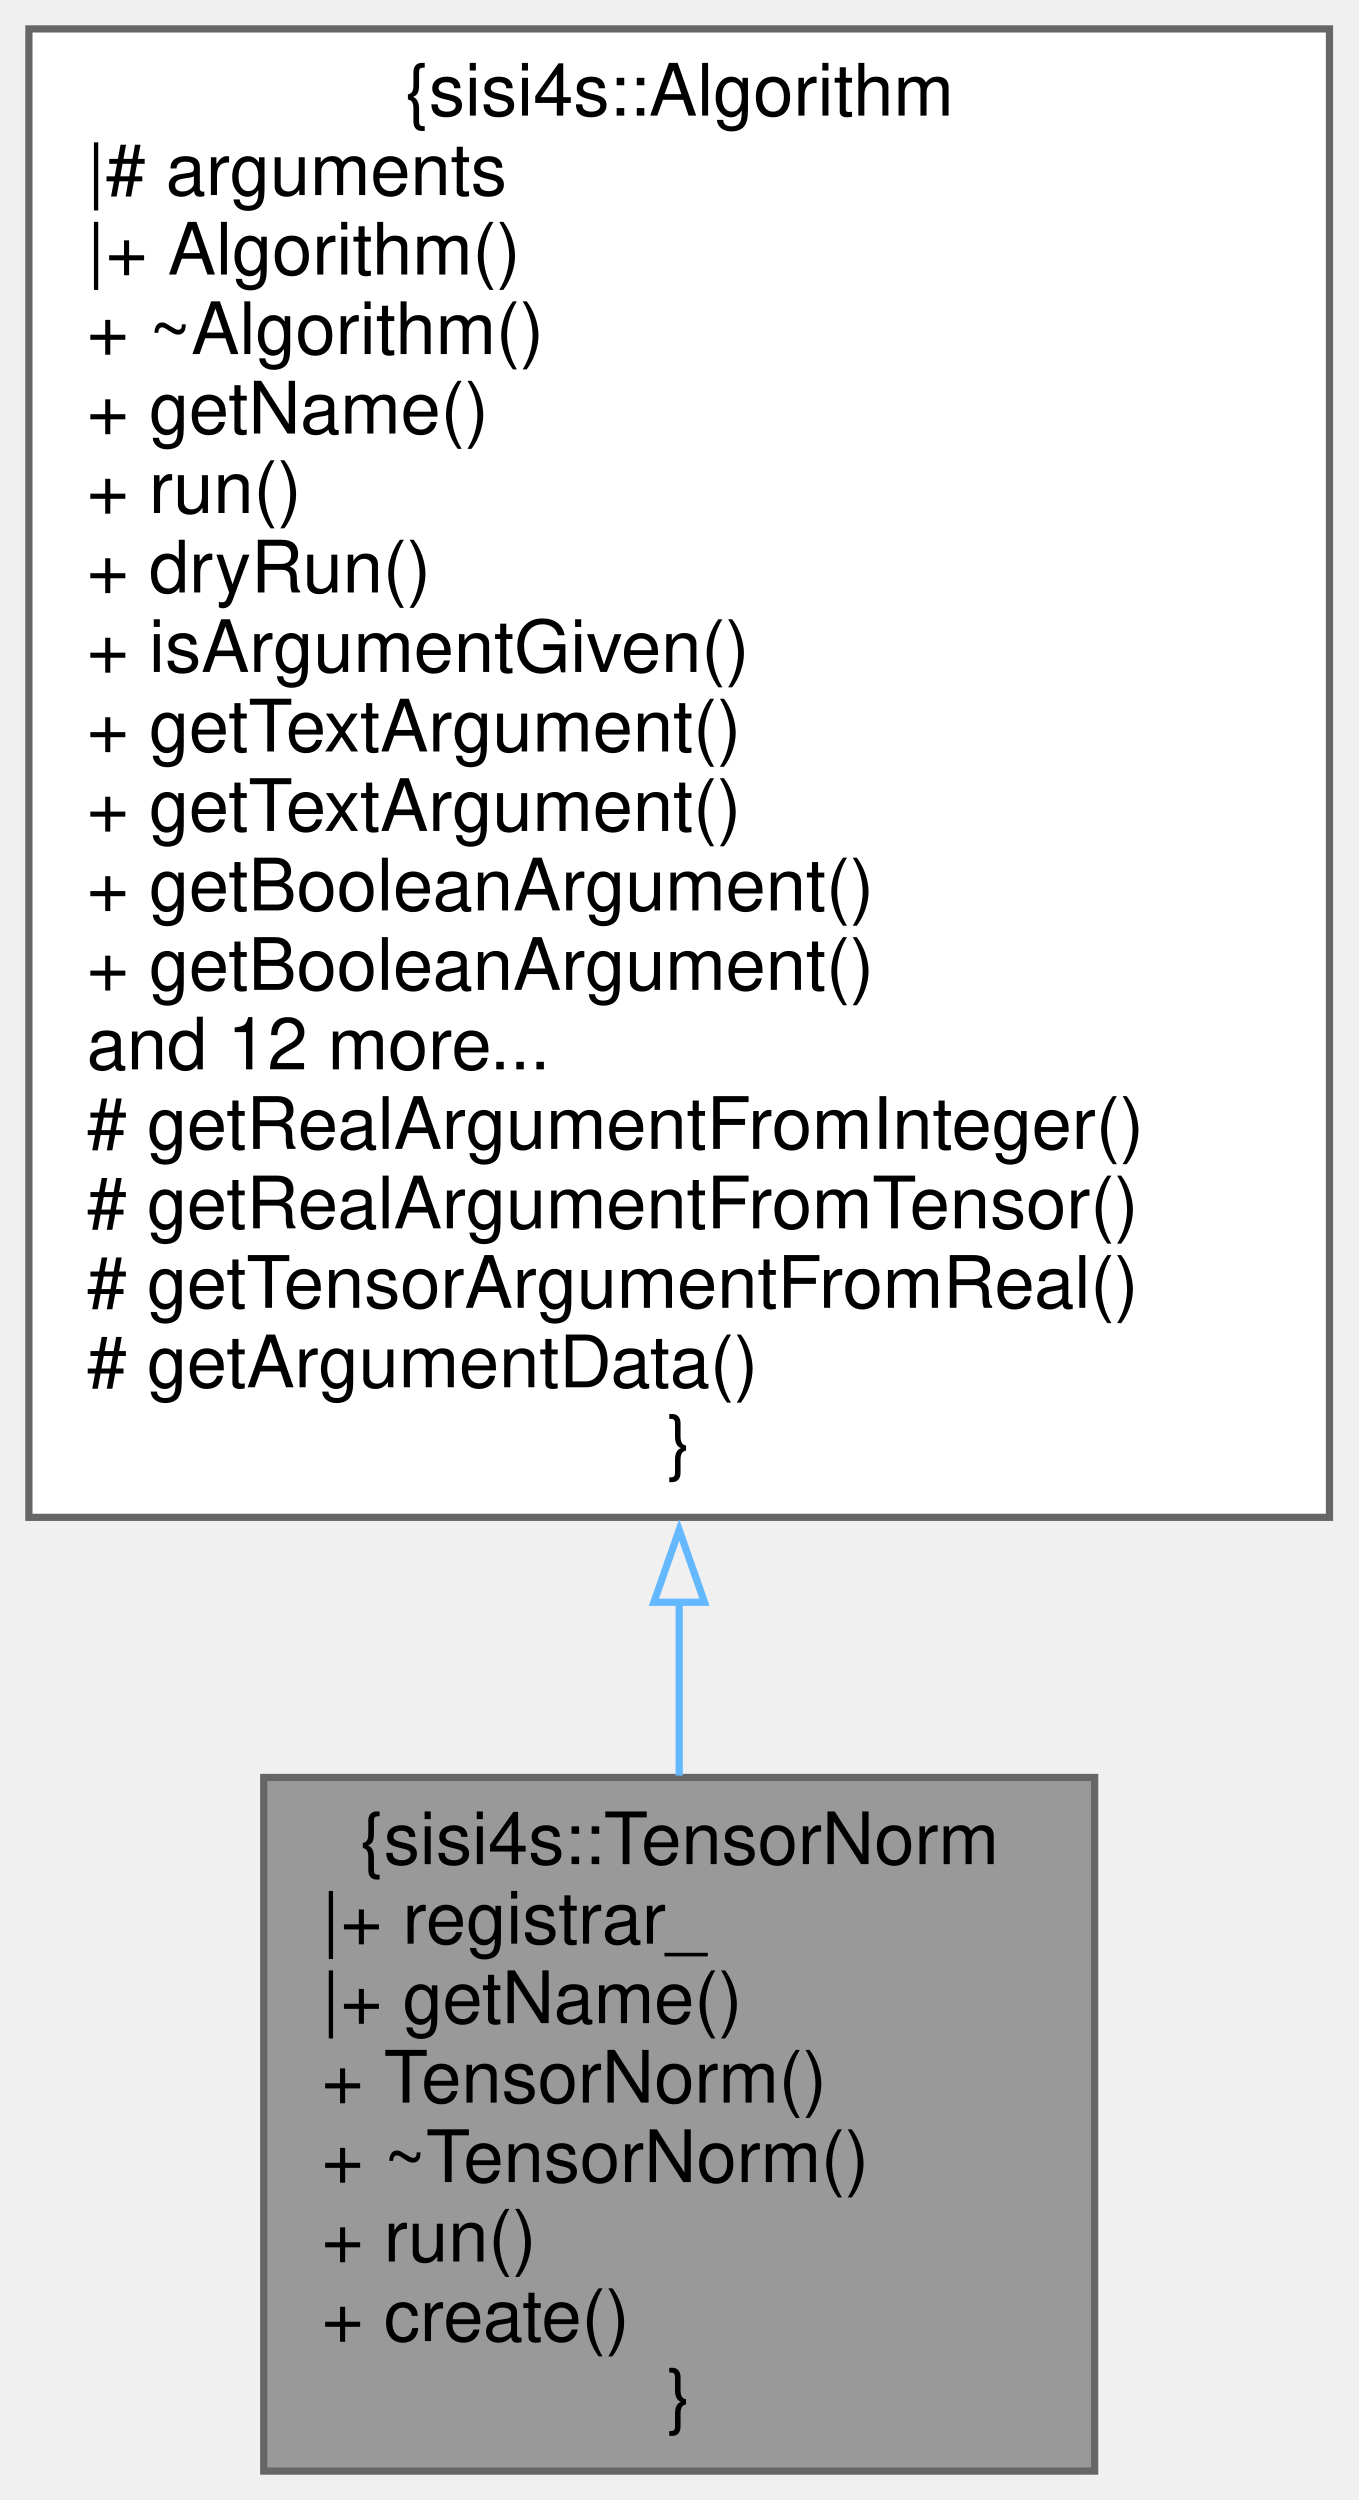
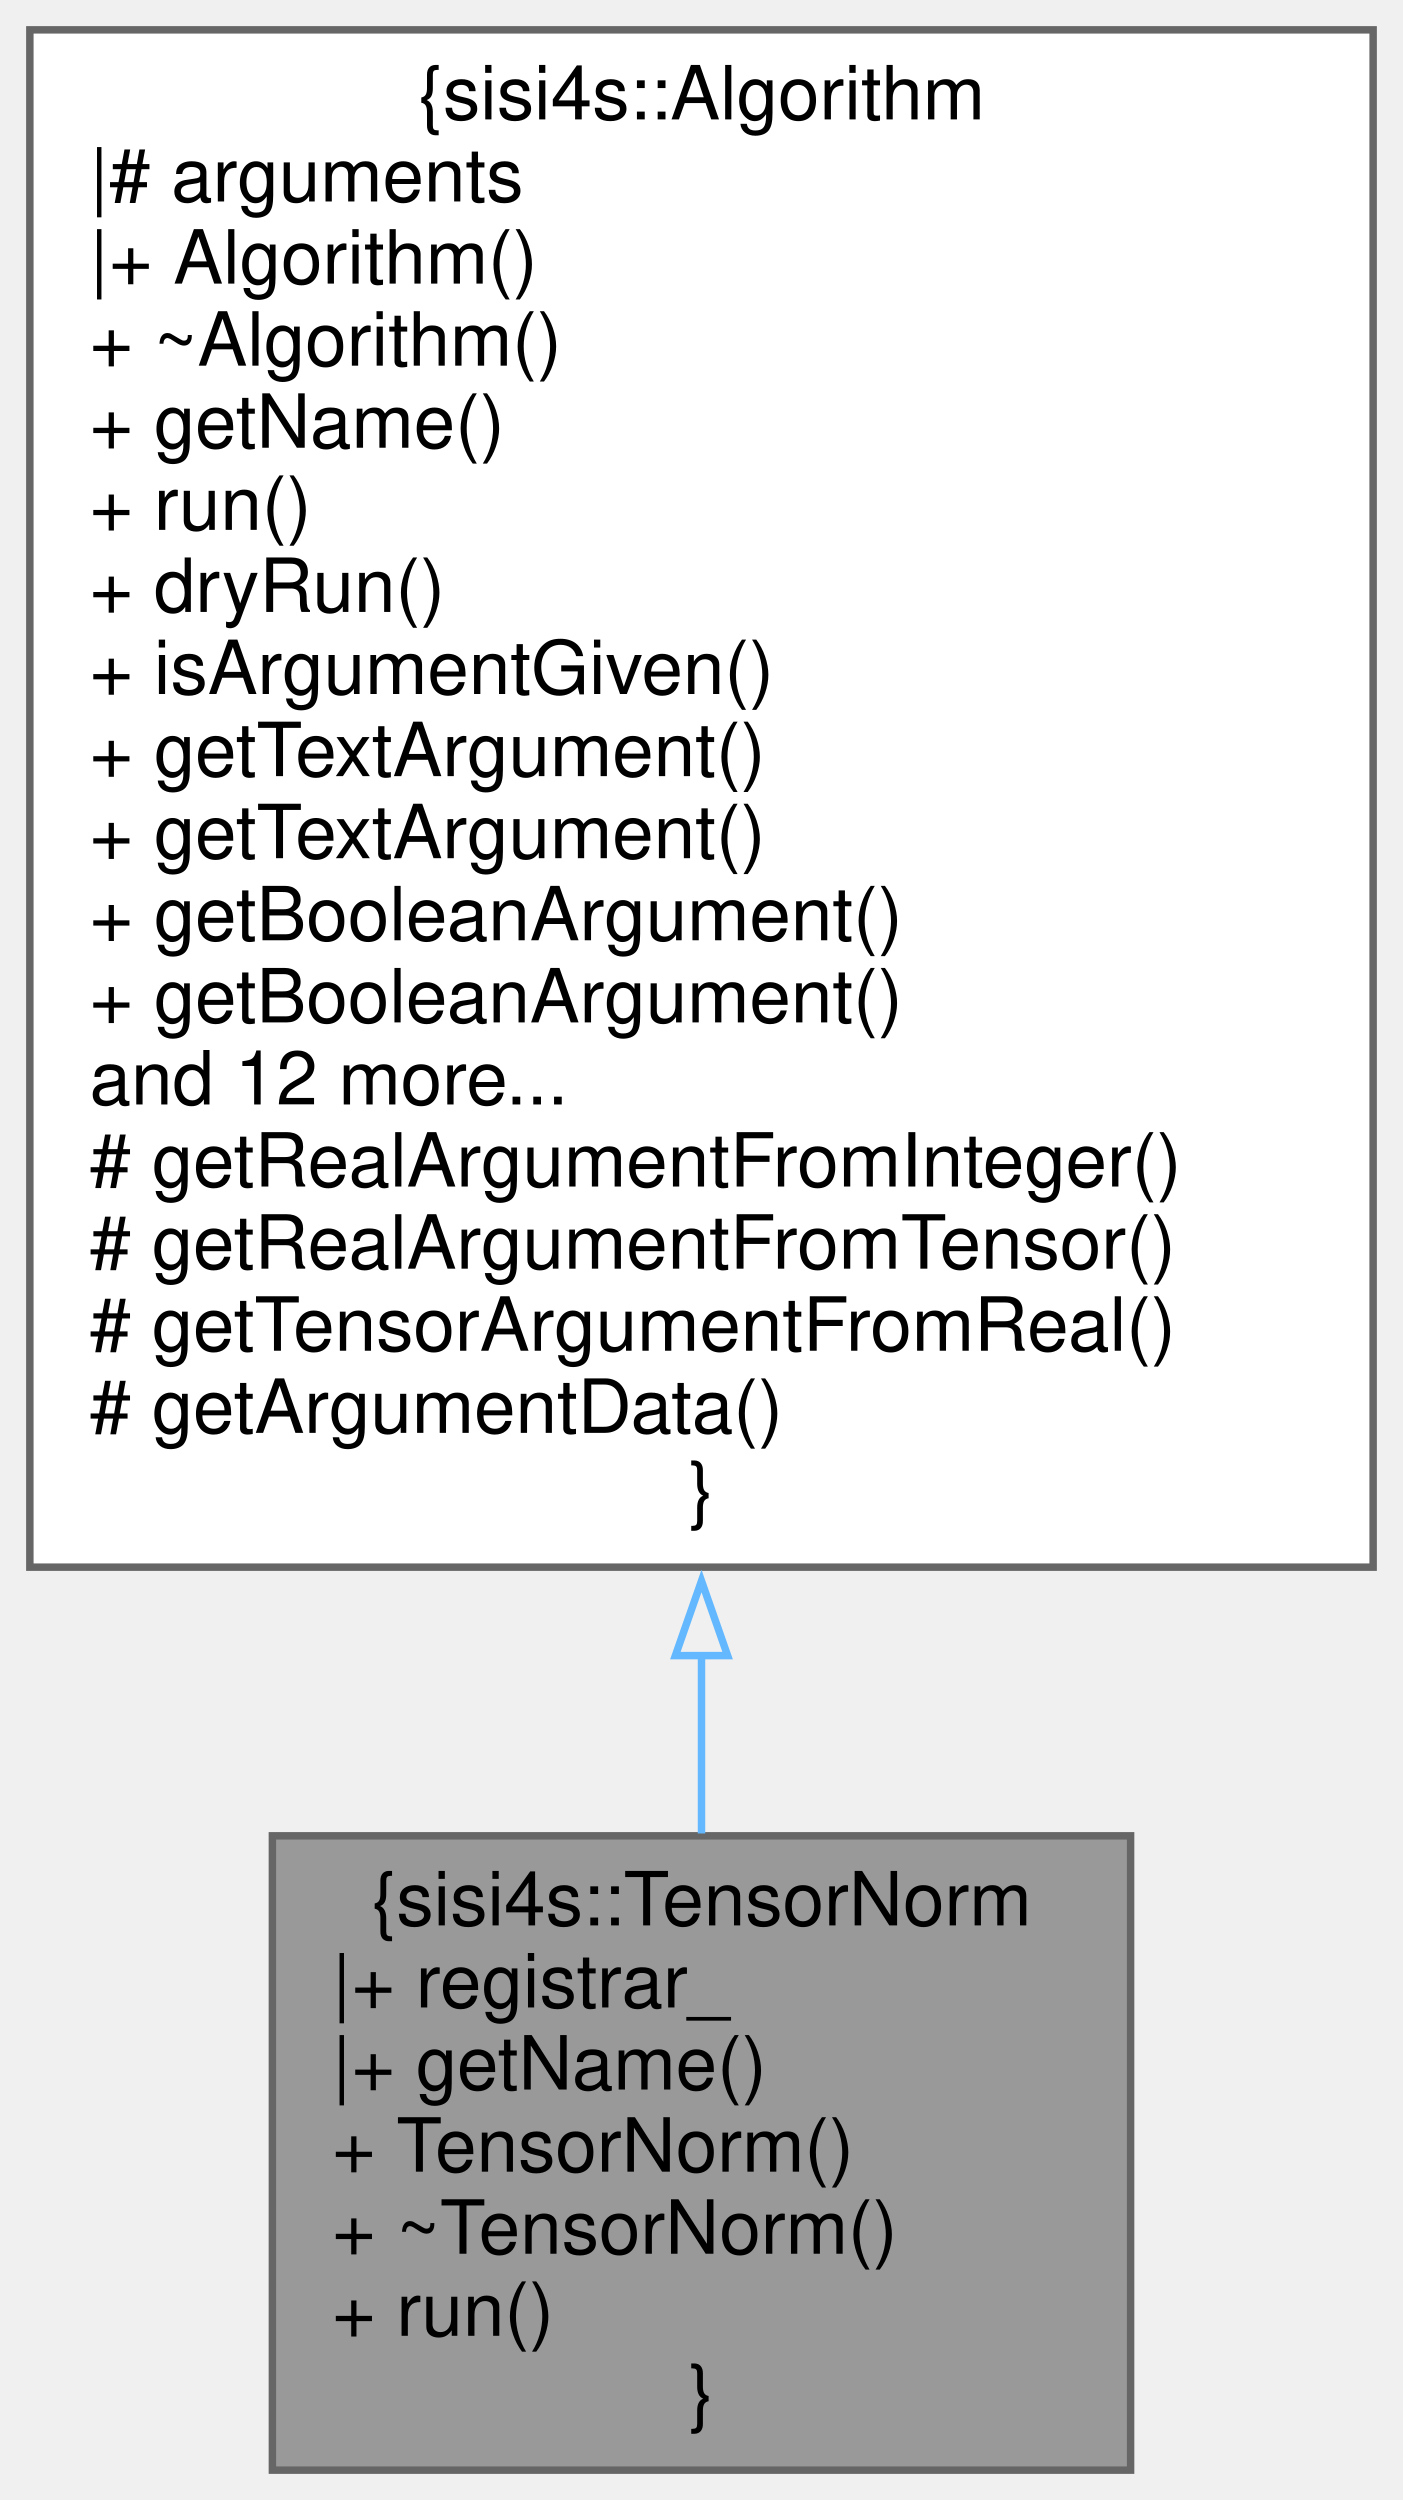
- <svg xmlns="http://www.w3.org/2000/svg" xmlns:xlink="http://www.w3.org/1999/xlink" width="188pt" height="346pt" viewBox="0.00 0.00 188.00 346.00">
-   <g id="graph0" class="graph" transform="scale(1 1) rotate(0) translate(4 342)">
+ <svg xmlns="http://www.w3.org/2000/svg" xmlns:xlink="http://www.w3.org/1999/xlink" width="188pt" height="335pt" viewBox="0.00 0.00 188.00 335.00">
+   <g id="graph0" class="graph" transform="scale(1 1) rotate(0) translate(4 331)">
    <g id="node1" class="node">
      <g id="a_node1">
        <a xlink:title=" ">
-           <polygon fill="#999999" stroke="#666666" points="147.5,-96 32.5,-96 32.5,0 147.5,0 147.5,-96" />
-           <text text-anchor="middle" x="90" y="-84" font-family="Helvetica,sans-Serif" font-size="10.00">{sisi4s::TensorNorm</text>
-           <text text-anchor="start" x="40.5" y="-73" font-family="Helvetica,sans-Serif" font-size="10.00">|+ registrar_</text>
-           <text text-anchor="start" x="40.5" y="-62" font-family="Helvetica,sans-Serif" font-size="10.00">|+ getName()</text>
-           <text text-anchor="start" x="40.5" y="-51" font-family="Helvetica,sans-Serif" font-size="10.00">+ TensorNorm()</text>
-           <text text-anchor="start" x="40.5" y="-40" font-family="Helvetica,sans-Serif" font-size="10.00">+ ~TensorNorm()</text>
-           <text text-anchor="start" x="40.5" y="-29" font-family="Helvetica,sans-Serif" font-size="10.00">+ run()</text>
-           <text text-anchor="start" x="40.5" y="-18" font-family="Helvetica,sans-Serif" font-size="10.00">+ create()</text>
+           <polygon fill="#999999" stroke="#666666" points="147.5,-85 32.5,-85 32.5,0 147.5,0 147.5,-85" />
+           <text text-anchor="middle" x="90" y="-73" font-family="Helvetica,sans-Serif" font-size="10.00">{sisi4s::TensorNorm</text>
+           <text text-anchor="start" x="40.5" y="-62" font-family="Helvetica,sans-Serif" font-size="10.00">|+ registrar_</text>
+           <text text-anchor="start" x="40.5" y="-51" font-family="Helvetica,sans-Serif" font-size="10.00">|+ getName()</text>
+           <text text-anchor="start" x="40.5" y="-40" font-family="Helvetica,sans-Serif" font-size="10.00">+ TensorNorm()</text>
+           <text text-anchor="start" x="40.5" y="-29" font-family="Helvetica,sans-Serif" font-size="10.00">+ ~TensorNorm()</text>
+           <text text-anchor="start" x="40.5" y="-18" font-family="Helvetica,sans-Serif" font-size="10.00">+ run()</text>
          <text text-anchor="middle" x="90" y="-7" font-family="Helvetica,sans-Serif" font-size="10.00">}</text>
        </a>
      </g>
    </g>
    <g id="node2" class="node">
      <g id="a_node2">
        <a xlink:href="classsisi4s_1_1Algorithm.html" target="_top" xlink:title=" ">
-           <polygon fill="white" stroke="#666666" points="180,-338 0,-338 0,-132 180,-132 180,-338" />
-           <text text-anchor="middle" x="90" y="-326" font-family="Helvetica,sans-Serif" font-size="10.00">{sisi4s::Algorithm</text>
-           <text text-anchor="start" x="8" y="-315" font-family="Helvetica,sans-Serif" font-size="10.00">|# arguments</text>
-           <text text-anchor="start" x="8" y="-304" font-family="Helvetica,sans-Serif" font-size="10.00">|+ Algorithm()</text>
-           <text text-anchor="start" x="8" y="-293" font-family="Helvetica,sans-Serif" font-size="10.00">+ ~Algorithm()</text>
-           <text text-anchor="start" x="8" y="-282" font-family="Helvetica,sans-Serif" font-size="10.00">+ getName()</text>
-           <text text-anchor="start" x="8" y="-271" font-family="Helvetica,sans-Serif" font-size="10.00">+ run()</text>
-           <text text-anchor="start" x="8" y="-260" font-family="Helvetica,sans-Serif" font-size="10.00">+ dryRun()</text>
-           <text text-anchor="start" x="8" y="-249" font-family="Helvetica,sans-Serif" font-size="10.00">+ isArgumentGiven()</text>
-           <text text-anchor="start" x="8" y="-238" font-family="Helvetica,sans-Serif" font-size="10.00">+ getTextArgument()</text>
+           <polygon fill="white" stroke="#666666" points="180,-327 0,-327 0,-121 180,-121 180,-327" />
+           <text text-anchor="middle" x="90" y="-315" font-family="Helvetica,sans-Serif" font-size="10.00">{sisi4s::Algorithm</text>
+           <text text-anchor="start" x="8" y="-304" font-family="Helvetica,sans-Serif" font-size="10.00">|# arguments</text>
+           <text text-anchor="start" x="8" y="-293" font-family="Helvetica,sans-Serif" font-size="10.00">|+ Algorithm()</text>
+           <text text-anchor="start" x="8" y="-282" font-family="Helvetica,sans-Serif" font-size="10.00">+ ~Algorithm()</text>
+           <text text-anchor="start" x="8" y="-271" font-family="Helvetica,sans-Serif" font-size="10.00">+ getName()</text>
+           <text text-anchor="start" x="8" y="-260" font-family="Helvetica,sans-Serif" font-size="10.00">+ run()</text>
+           <text text-anchor="start" x="8" y="-249" font-family="Helvetica,sans-Serif" font-size="10.00">+ dryRun()</text>
+           <text text-anchor="start" x="8" y="-238" font-family="Helvetica,sans-Serif" font-size="10.00">+ isArgumentGiven()</text>
          <text text-anchor="start" x="8" y="-227" font-family="Helvetica,sans-Serif" font-size="10.00">+ getTextArgument()</text>
-           <text text-anchor="start" x="8" y="-216" font-family="Helvetica,sans-Serif" font-size="10.00">+ getBooleanArgument()</text>
+           <text text-anchor="start" x="8" y="-216" font-family="Helvetica,sans-Serif" font-size="10.00">+ getTextArgument()</text>
          <text text-anchor="start" x="8" y="-205" font-family="Helvetica,sans-Serif" font-size="10.00">+ getBooleanArgument()</text>
-           <text text-anchor="start" x="8" y="-194" font-family="Helvetica,sans-Serif" font-size="10.00">and 12 more...</text>
-           <text text-anchor="start" x="8" y="-183" font-family="Helvetica,sans-Serif" font-size="10.00"># getRealArgumentFromInteger()</text>
-           <text text-anchor="start" x="8" y="-172" font-family="Helvetica,sans-Serif" font-size="10.00"># getRealArgumentFromTensor()</text>
-           <text text-anchor="start" x="8" y="-161" font-family="Helvetica,sans-Serif" font-size="10.00"># getTensorArgumentFromReal()</text>
-           <text text-anchor="start" x="8" y="-150" font-family="Helvetica,sans-Serif" font-size="10.00"># getArgumentData()</text>
-           <text text-anchor="middle" x="90" y="-139" font-family="Helvetica,sans-Serif" font-size="10.00">}</text>
+           <text text-anchor="start" x="8" y="-194" font-family="Helvetica,sans-Serif" font-size="10.00">+ getBooleanArgument()</text>
+           <text text-anchor="start" x="8" y="-183" font-family="Helvetica,sans-Serif" font-size="10.00">and 12 more...</text>
+           <text text-anchor="start" x="8" y="-172" font-family="Helvetica,sans-Serif" font-size="10.00"># getRealArgumentFromInteger()</text>
+           <text text-anchor="start" x="8" y="-161" font-family="Helvetica,sans-Serif" font-size="10.00"># getRealArgumentFromTensor()</text>
+           <text text-anchor="start" x="8" y="-150" font-family="Helvetica,sans-Serif" font-size="10.00"># getTensorArgumentFromReal()</text>
+           <text text-anchor="start" x="8" y="-139" font-family="Helvetica,sans-Serif" font-size="10.00"># getArgumentData()</text>
+           <text text-anchor="middle" x="90" y="-128" font-family="Helvetica,sans-Serif" font-size="10.00">}</text>
        </a>
      </g>
    </g>
    <g id="edge1" class="edge">
-       <path fill="none" stroke="#63b8ff" d="M90,-120.26C90,-111.92 90,-103.82 90,-96.26" />
-       <polygon fill="none" stroke="#63b8ff" points="86.5,-120.25 90,-130.25 93.5,-120.25 86.5,-120.25" />
+       <path fill="none" stroke="#63b8ff" d="M90,-109.41C90,-100.97 90,-92.83 90,-85.32" />
+       <polygon fill="none" stroke="#63b8ff" points="86.5,-109.15 90,-119.15 93.5,-109.15 86.5,-109.15" />
    </g>
  </g>
</svg>
